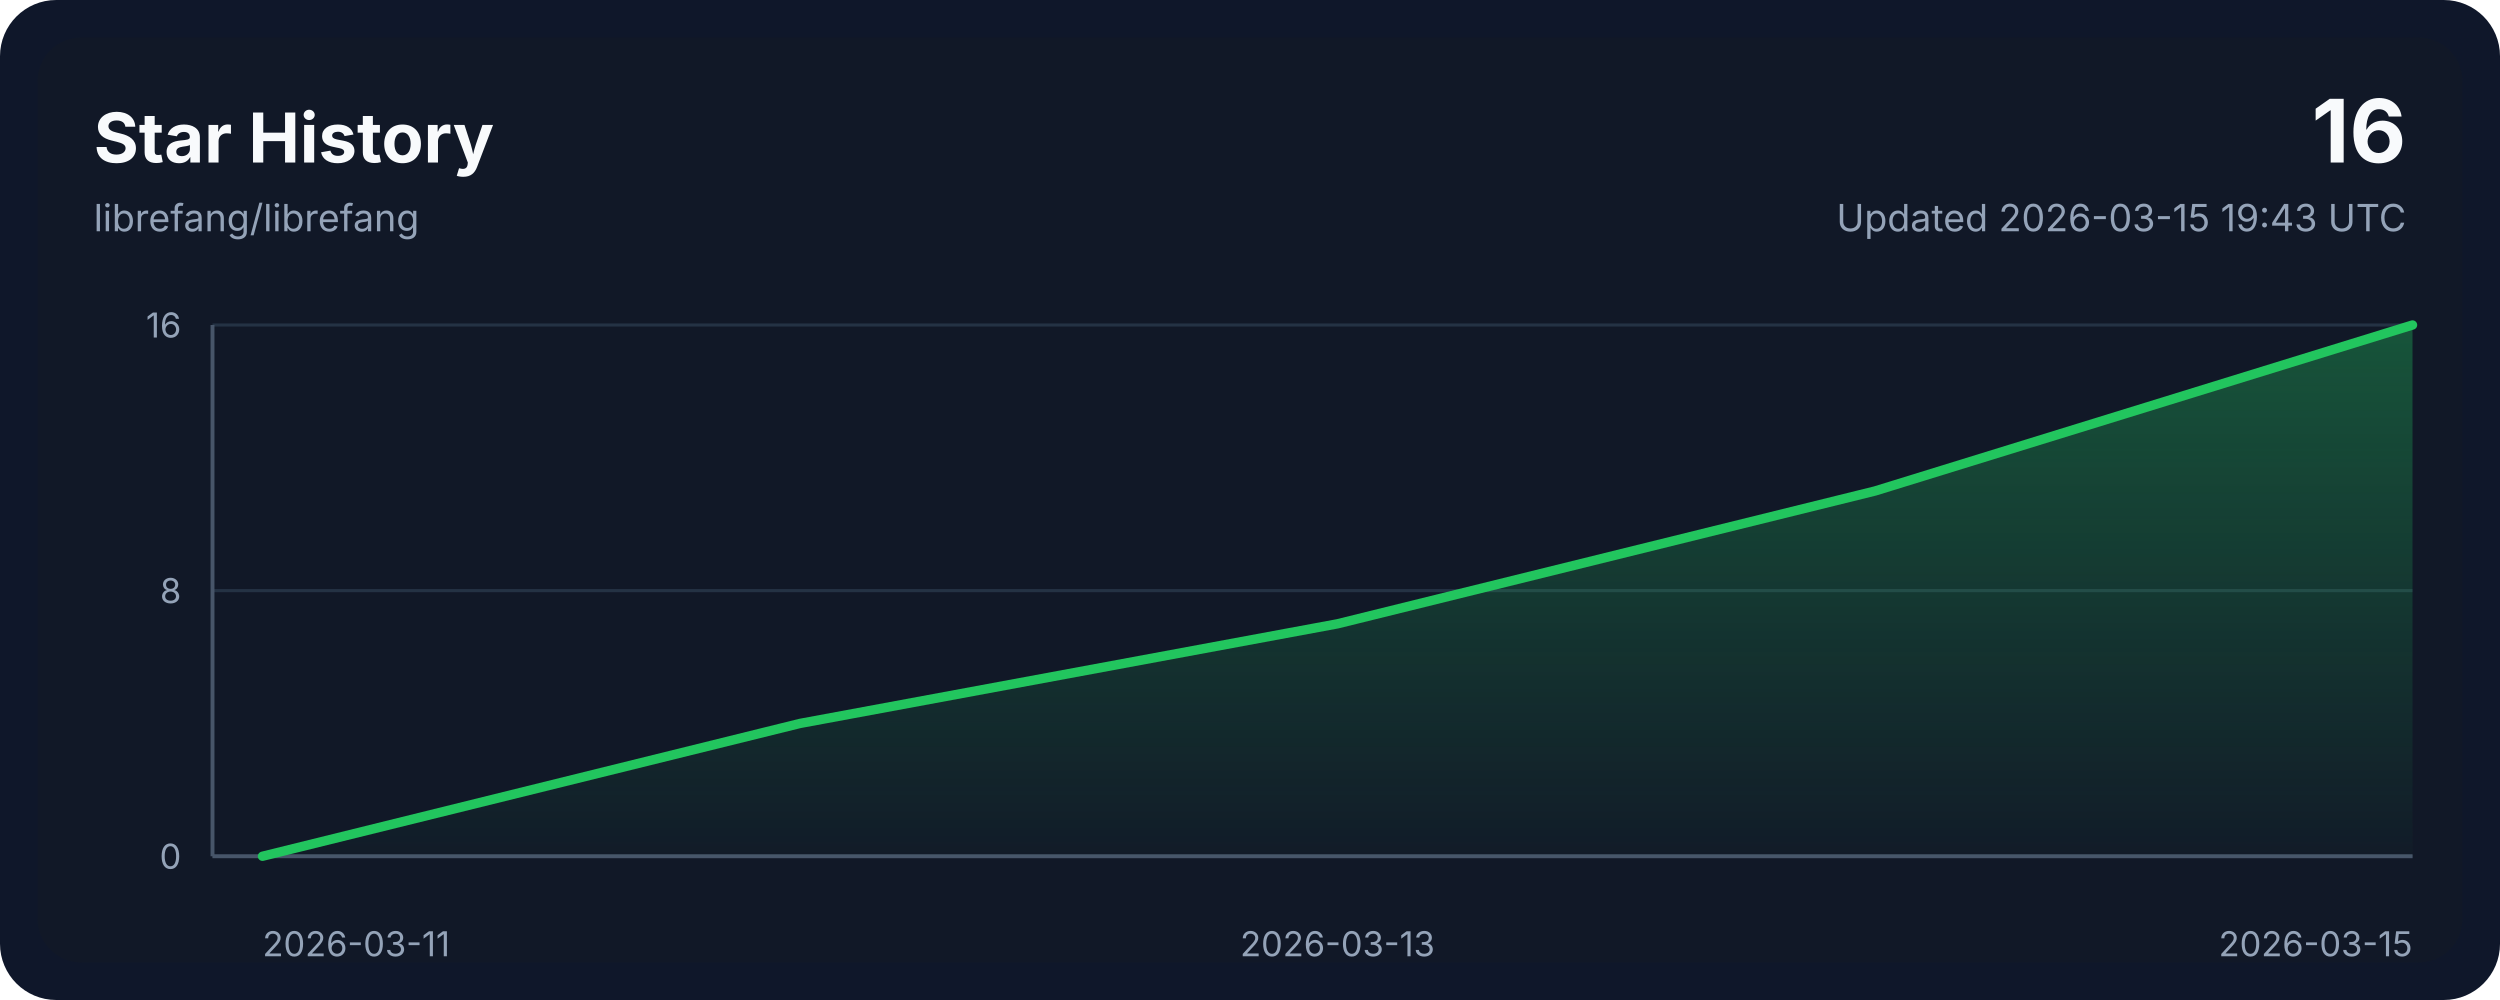
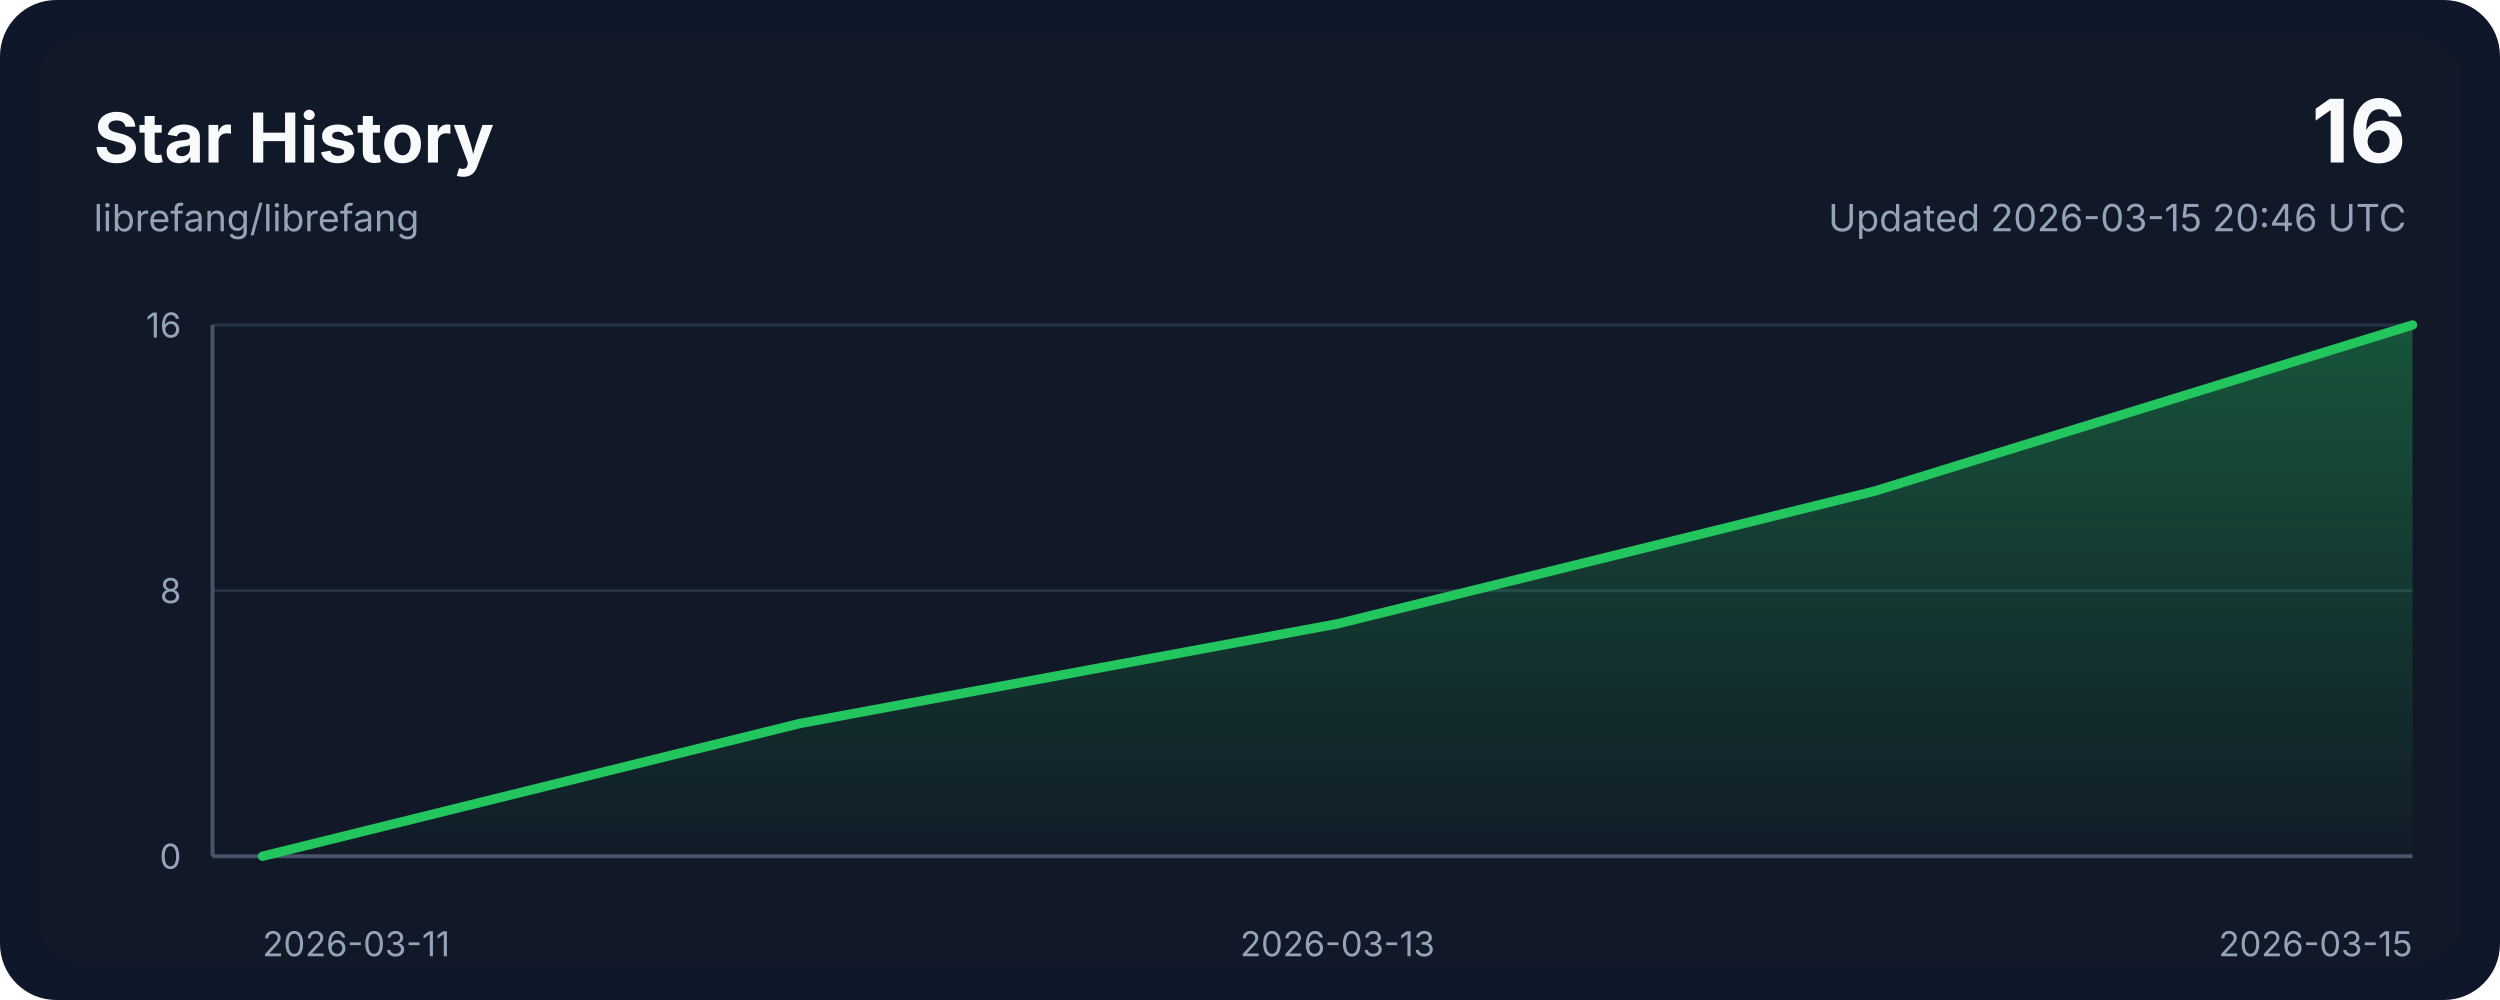
<svg xmlns="http://www.w3.org/2000/svg" width="800" height="320" viewBox="0 0 800 320" role="img" aria-labelledby="title desc">
  <style>
    .bg { fill: #0f172a; }
    .panel { fill: #111827; }
    .grid { stroke: #243244; stroke-width: 1; }
    .axis { stroke: #475569; stroke-width: 1.25; }
    .line { fill: none; stroke: #22c55e; stroke-width: 3; stroke-linecap: round; stroke-linejoin: round; }
    .area { fill: url(#areaGradient); }
    .title { font: 700 22px ui-sans-serif, system-ui, -apple-system, sans-serif; fill: #f8fafc; }
    .subtitle { font: 400 12px ui-sans-serif, system-ui, -apple-system, sans-serif; fill: #94a3b8; }
    .axis-label { font: 400 11px ui-sans-serif, system-ui, -apple-system, sans-serif; fill: #94a3b8; }
    .value { font: 700 28px ui-sans-serif, system-ui, -apple-system, sans-serif; fill: #f8fafc; }
  </style>
  <defs>
    <linearGradient id="areaGradient" x1="0" x2="0" y1="0" y2="1">
      <stop offset="0%" stop-color="#22c55e" stop-opacity="0.35" />
      <stop offset="100%" stop-color="#22c55e" stop-opacity="0.02" />
    </linearGradient>
  </defs>
  <rect width="800" height="320" rx="18" class="bg" />
  <rect x="12" y="12" width="776" height="296" rx="14" class="panel" />
  <text x="30" y="52" class="title">Star History</text>
  <text x="30" y="74" class="subtitle">librefang/librefang</text>
  <text x="770" y="52" class="value" text-anchor="end">16</text>
-   <text x="770" y="74" class="subtitle" text-anchor="end">Updated 2026-03-15 19:43 UTC</text>
+   <text x="770" y="74" class="subtitle" text-anchor="end">Updated 2026-03-15 20:46 UTC</text>
  <line x1="68" y1="274.00" x2="772" y2="274.00" class="grid" />
  <line x1="68" y1="189.00" x2="772" y2="189.00" class="grid" />
  <line x1="68" y1="104.00" x2="772" y2="104.00" class="grid" />
  <line x1="68" y1="274" x2="772" y2="274" class="axis" />
  <line x1="68" y1="104" x2="68" y2="274" class="axis" />
  <path d="M 84,274 L 84.00,274.00 L 256.00,231.50 L 428.00,199.62 L 600.00,157.12 L 772.00,104.00 L 772,274 Z" class="area" />
  <polyline points="84.00,274.00 256.00,231.50 428.00,199.62 600.00,157.12 772.00,104.00" class="line" />
  <text x="84.00" y="306" class="axis-label" text-anchor="start">2026-03-11</text>
  <text x="428.00" y="306" class="axis-label" text-anchor="middle">2026-03-13</text>
  <text x="772.00" y="306" class="axis-label" text-anchor="end">2026-03-15</text>
  <text x="58" y="278.00" class="axis-label" text-anchor="end">0</text>
  <text x="58" y="193.00" class="axis-label" text-anchor="end">8</text>
  <text x="58" y="108.00" class="axis-label" text-anchor="end">16</text>
</svg>
